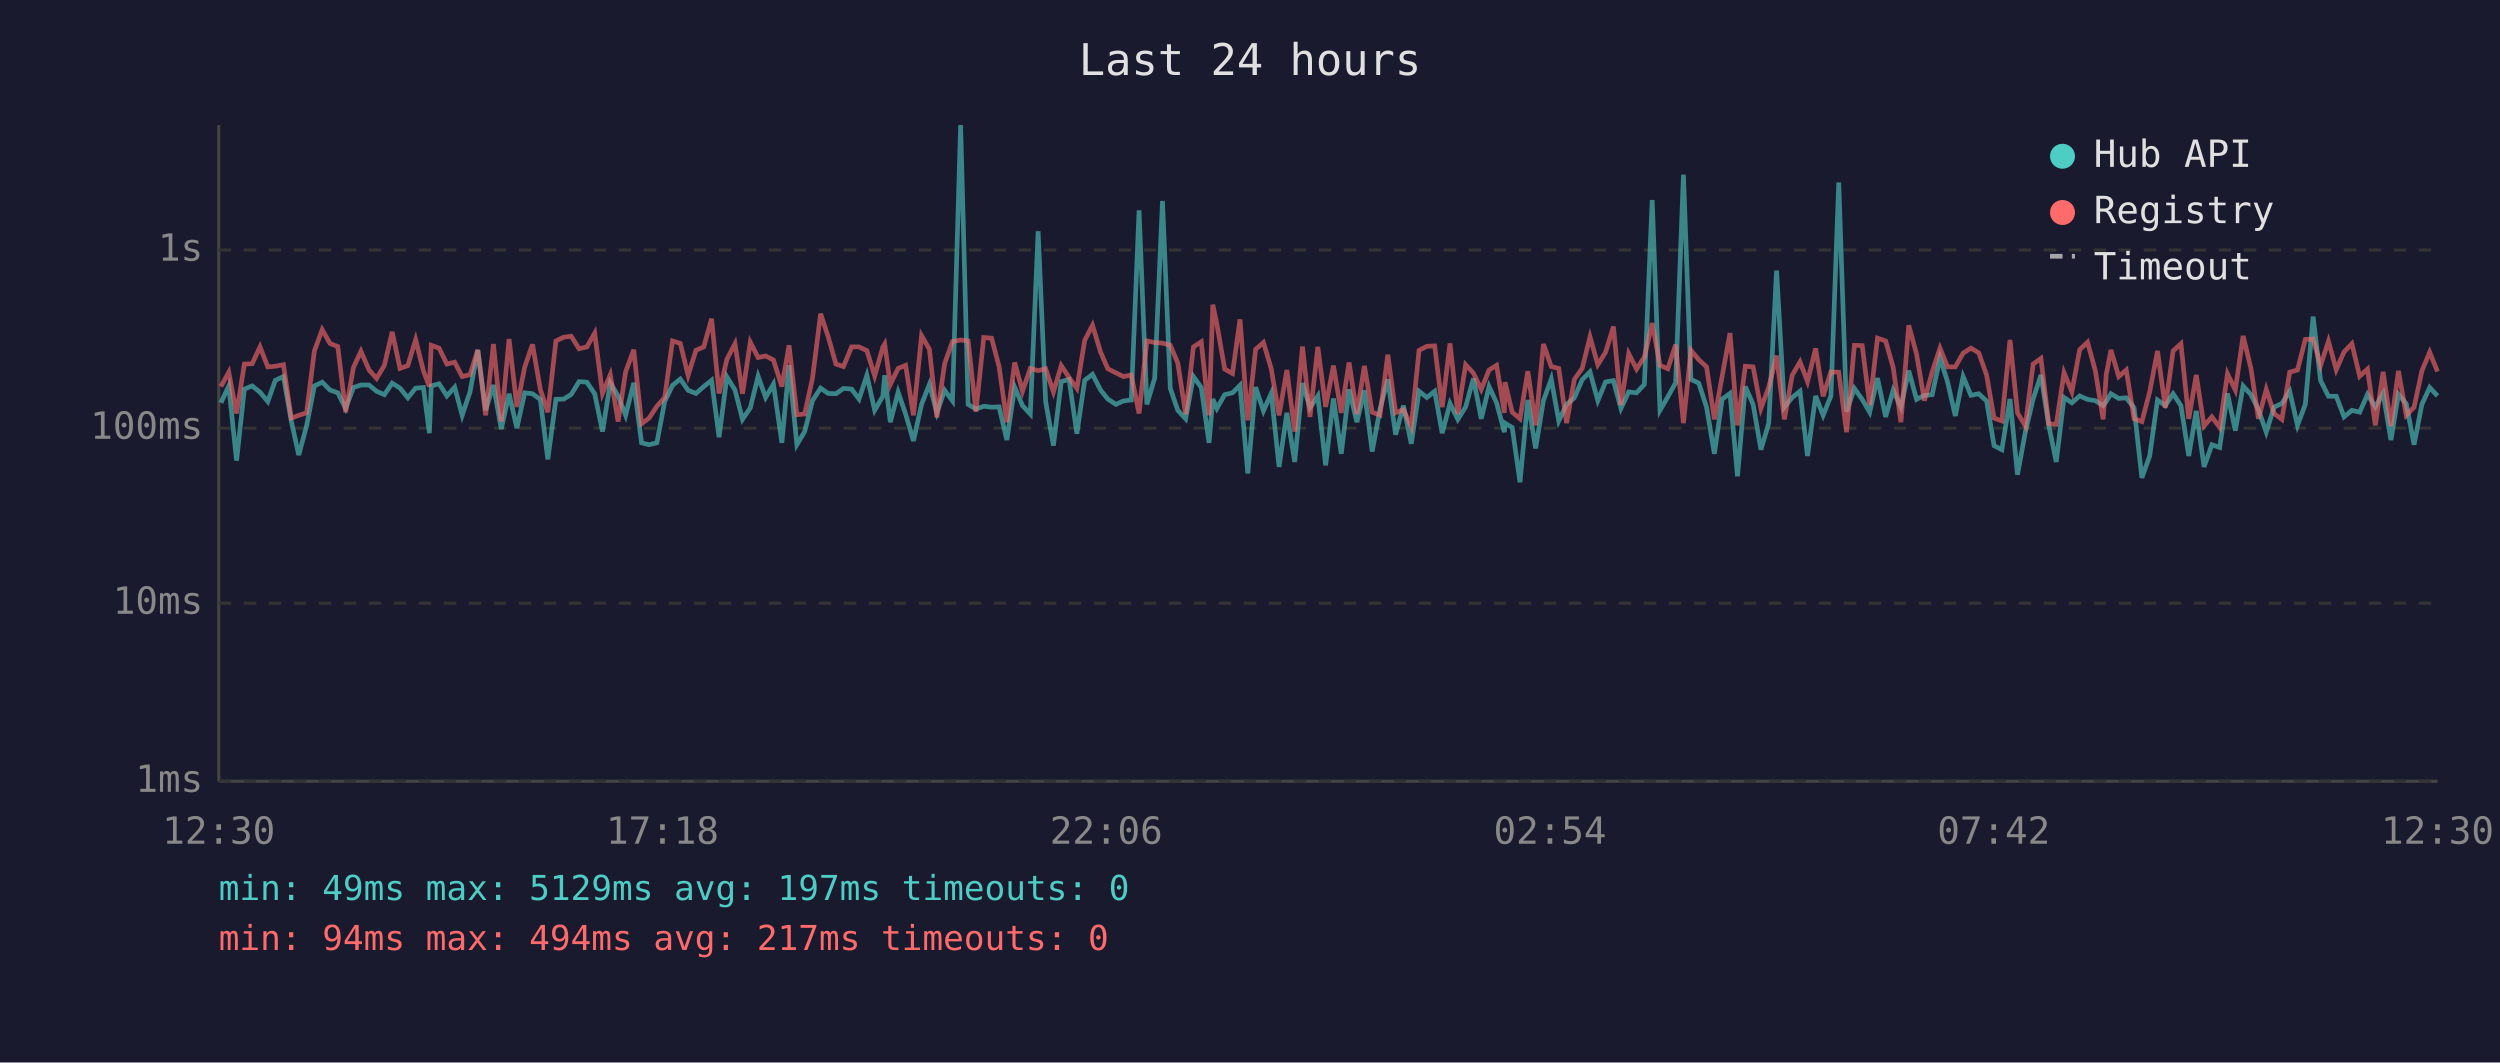
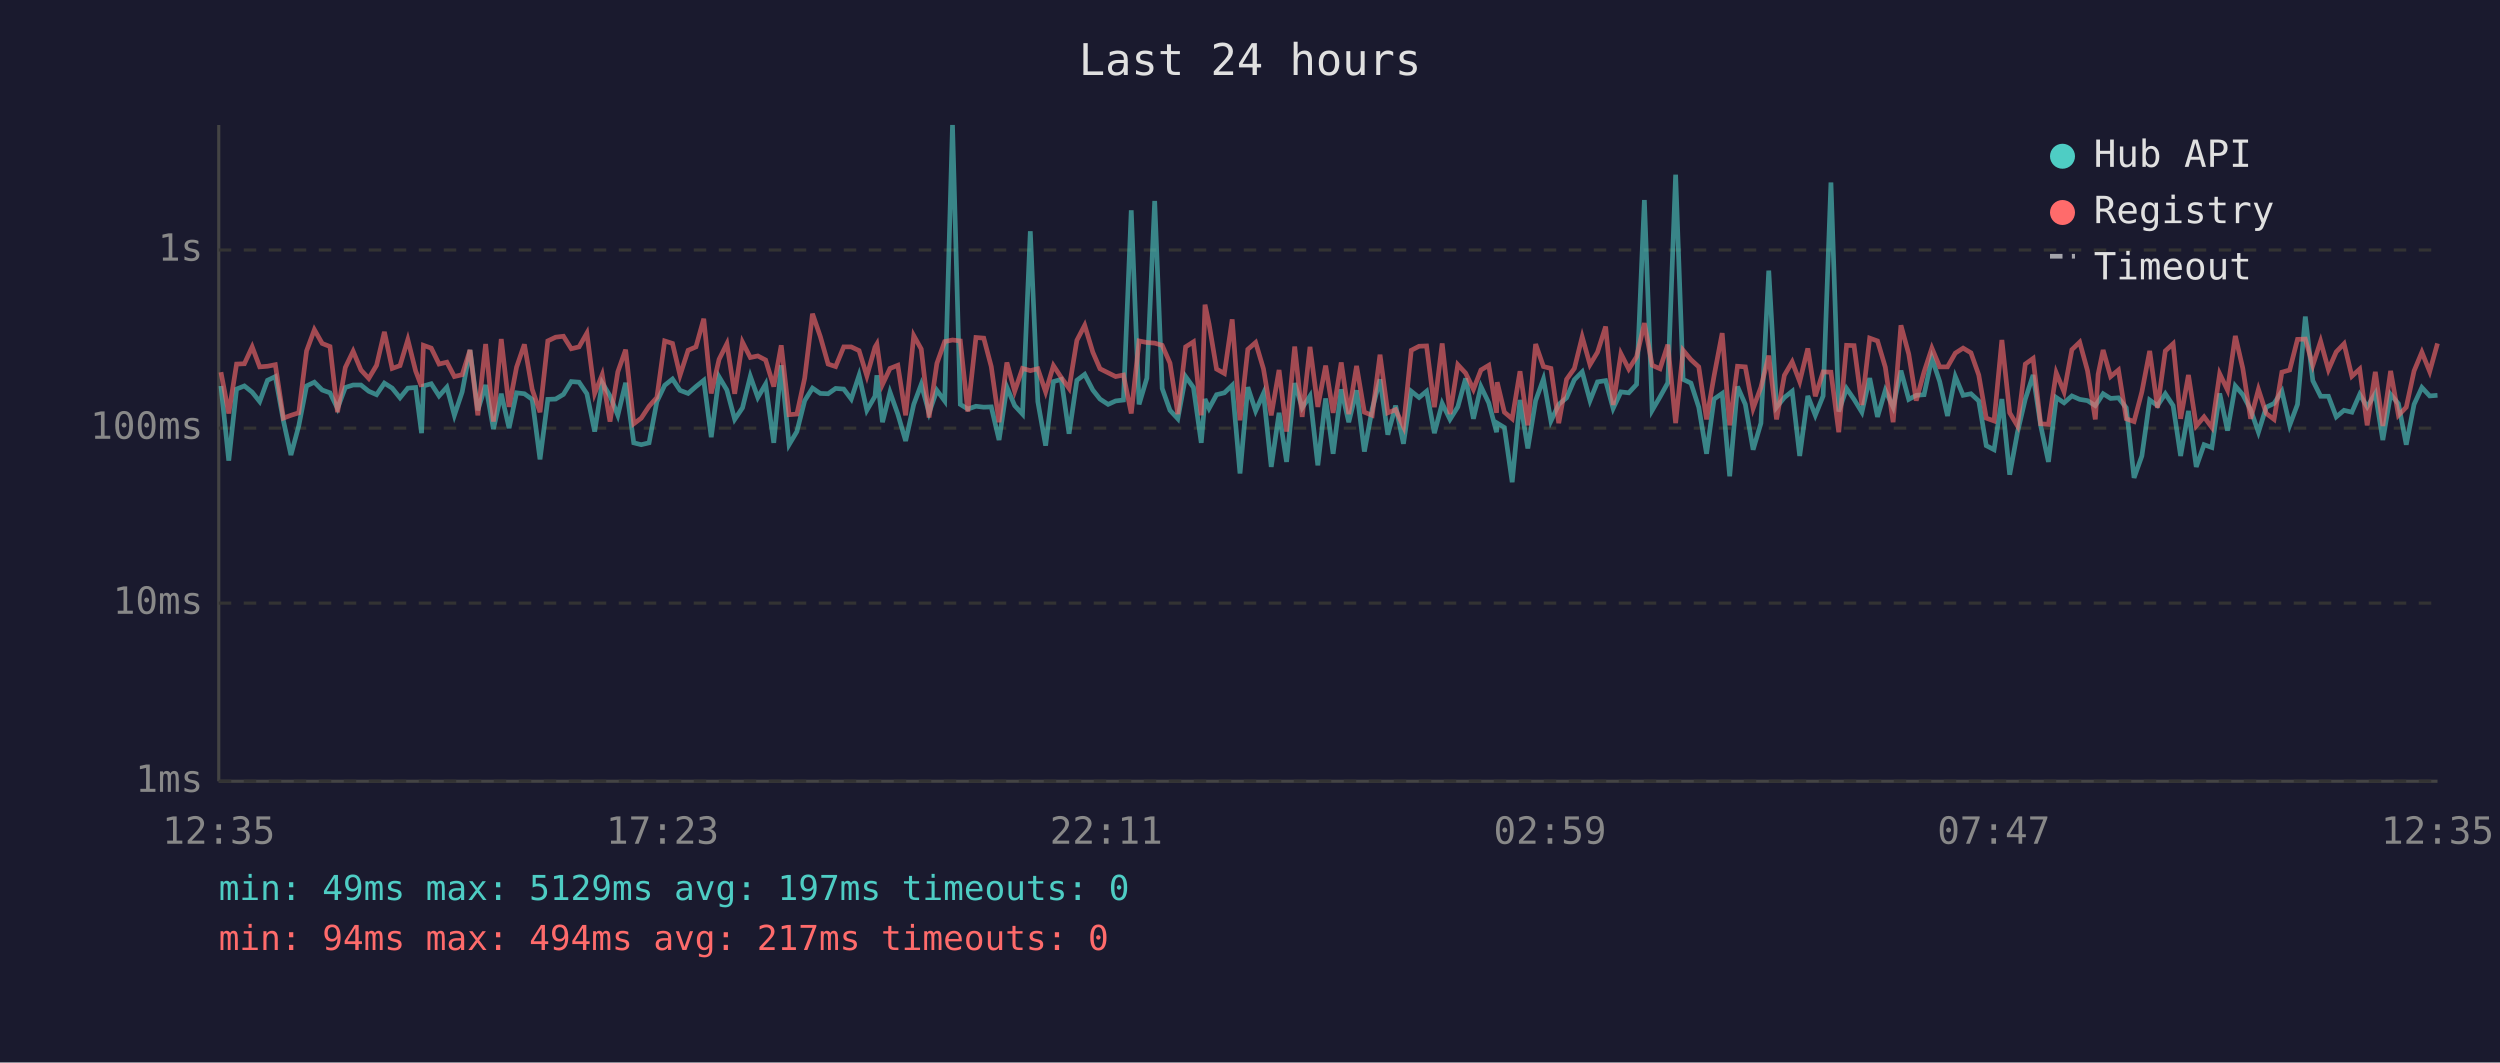
<svg xmlns="http://www.w3.org/2000/svg" viewBox="0 0 800 340" font-family="monospace" font-size="12">
  <rect width="800" height="340" fill="#1a1a2e" />
  <text x="400" y="24" fill="#e0e0e0" font-size="14" text-anchor="middle">Last 24 hours</text>
  <line x1="70" y1="40" x2="70" y2="250" stroke="#444" stroke-width="1" />
  <line x1="70" y1="250" x2="780" y2="250" stroke="#444" stroke-width="1" />
  <line x1="70" y1="250" x2="780" y2="250" stroke="#333" stroke-width="1" stroke-dasharray="4" />
  <text x="65" y="250" fill="#888" text-anchor="end" dominant-baseline="middle">1ms</text>
  <line x1="70" y1="193" x2="780" y2="193" stroke="#333" stroke-width="1" stroke-dasharray="4" />
  <text x="65" y="193" fill="#888" text-anchor="end" dominant-baseline="middle">10ms</text>
  <line x1="70" y1="137" x2="780" y2="137" stroke="#333" stroke-width="1" stroke-dasharray="4" />
  <text x="65" y="137" fill="#888" text-anchor="end" dominant-baseline="middle">100ms</text>
  <line x1="70" y1="80" x2="780" y2="80" stroke="#333" stroke-width="1" stroke-dasharray="4" />
  <text x="65" y="80" fill="#888" text-anchor="end" dominant-baseline="middle">1s</text>
-   <text x="70" y="270" fill="#888" text-anchor="middle">12:30</text>
-   <text x="212" y="270" fill="#888" text-anchor="middle">17:18</text>
-   <text x="354" y="270" fill="#888" text-anchor="middle">22:06</text>
-   <text x="496" y="270" fill="#888" text-anchor="middle">02:54</text>
-   <text x="638" y="270" fill="#888" text-anchor="middle">07:42</text>
-   <text x="780" y="270" fill="#888" text-anchor="middle">12:30</text>
-   <polyline points="70.7,128.9 73.2,123.5 75.7,147.4 78.2,124.5 80.7,123.5 83.2,125.5 85.7,128.5 88.1,121.7 90.7,120.5 93.2,134.7 95.6,145.6 98.1,136.3 100.6,123.5 103.1,122.3 105.6,124.8 108.1,125.7 110.6,130.7 113.1,124.0 115.5,123.2 118.1,123.2 120.5,125.2 123.0,126.3 125.5,122.6 128.0,124.2 130.5,127.3 133.0,124.2 135.5,124.0 137.4,138.6 138.0,123.5 140.5,122.8 143.0,126.7 145.5,123.9 147.9,132.9 150.4,125.4 152.9,112.0 155.4,131.3 157.9,123.2 160.4,137.3 162.9,126.0 165.4,137.0 167.9,125.7 170.4,126.0 172.9,127.8 175.3,147.0 177.9,127.8 180.4,127.7 182.8,126.2 185.3,122.1 187.8,122.3 190.3,126.0 192.8,138.1 195.3,122.5 197.8,126.7 200.2,132.9 202.8,122.5 205.3,141.7 207.7,142.3 210.2,141.7 212.7,128.5 215.2,123.3 217.7,121.3 220.2,124.9 222.7,125.9 225.2,123.7 227.7,121.7 230.1,139.9 232.6,120.6 235.2,124.8 237.6,134.2 240.1,130.5 242.6,120.4 245.0,127.2 247.5,122.9 250.2,141.7 252.5,116.9 255.0,142.3 257.5,138.1 260.0,128.2 262.6,124.2 265.0,125.9 267.5,126.0 269.9,124.3 272.5,124.5 274.9,127.7 277.4,120.1 279.9,131.3 282.5,126.8 283.1,120.1 284.9,135.1 287.4,125.5 289.8,132.5 292.3,141.1 294.9,129.4 297.4,123.0 299.8,132.1 302.3,124.9 304.8,128.3 307.4,40.0 309.8,129.4 312.3,130.9 314.8,130.0 317.3,130.3 319.7,130.2 322.2,140.8 324.7,123.9 327.2,129.8 329.7,132.5 332.2,74.0 334.6,128.5 337.1,142.6 339.6,122.1 342.1,121.4 344.6,138.8 347.1,121.7 349.6,119.8 352.2,124.8 354.5,127.7 357.1,129.4 359.5,128.3 362.0,128.0 364.5,67.3 367.0,129.4 369.5,121.0 372.0,64.3 374.5,124.3 376.9,131.3 379.4,134.0 381.9,120.5 384.4,124.0 386.9,141.7 388.1,127.7 389.4,130.7 391.9,126.3 394.4,125.7 396.8,123.3 399.3,151.5 401.8,123.9 404.3,131.5 406.8,125.9 409.3,149.4 411.8,132.1 414.3,147.8 416.8,122.6 419.2,130.5 421.7,126.7 424.2,148.9 426.7,127.5 429.2,145.2 431.7,124.6 434.2,135.1 436.6,124.9 439.1,144.5 441.6,130.9 444.1,121.4 446.6,139.1 449.1,129.8 451.6,142.0 454.1,125.2 456.6,127.2 459.1,125.2 461.5,138.6 464.0,129.1 466.5,134.2 469.0,130.2 471.5,121.1 474.0,134.0 476.5,123.7 478.9,128.9 481.4,138.3 481.6,135.4 483.9,136.8 486.4,154.3 488.9,128.0 491.4,143.5 493.9,128.2 496.4,121.3 498.8,134.7 501.3,129.4 503.8,127.3 506.3,121.5 508.8,119.0 511.3,128.2 513.8,122.2 516.3,121.8 518.7,130.7 521.2,125.4 523.7,125.7 526.2,123.0 528.7,64.0 531.2,131.3 533.7,127.0 536.2,122.5 538.7,55.9 541.1,121.4 543.6,122.6 546.1,130.3 548.6,145.2 551.1,127.7 553.6,125.9 556.0,152.4 558.5,123.7 561.0,129.4 563.5,143.9 566.0,135.4 568.5,86.6 571.0,130.3 573.5,127.2 576.0,125.2 578.4,145.9 581.0,126.7 583.4,132.9 585.9,126.7 588.4,58.4 590.9,131.7 593.4,124.3 595.9,127.8 598.3,131.9 600.8,121.0 603.4,133.4 605.8,124.9 608.3,130.3 610.8,118.6 613.3,127.8 615.8,126.5 618.3,126.3 620.8,114.6 623.2,122.1 625.7,133.1 628.2,120.5 630.7,126.5 633.2,126.0 635.7,128.3 638.1,142.6 640.6,143.9 643.2,127.7 645.6,151.9 648.1,138.3 650.6,127.7 653.1,120.0 655.6,136.1 658.0,147.8 660.5,127.2 663.0,128.9 665.5,126.7 668.0,127.8 670.5,128.2 673.0,129.8 674.0,128.5 675.5,126.0 678.0,127.5 680.4,127.3 682.9,130.5 685.4,152.9 687.9,145.9 690.4,128.0 692.9,129.8 695.4,126.0 697.9,129.8 700.4,145.9 702.8,131.5 705.3,149.4 707.8,142.3 710.3,143.2 712.8,125.9 715.3,137.8 717.8,123.5 720.3,126.3 722.7,131.1 725.2,138.3 727.7,130.3 730.2,129.1 732.7,125.2 735.2,136.1 737.7,129.4 740.2,101.3 742.6,121.8 745.1,126.8 747.6,126.8 750.1,133.4 752.6,131.3 755.1,131.9 757.6,126.2 760.1,130.2 762.6,125.9 765.1,140.8 767.5,126.2 770.0,129.2 772.5,142.3 775.0,129.4 777.5,124.0 780.0,126.7" fill="none" stroke="#4ecdc4" stroke-width="1.5" opacity="0.6" />
-   <polyline points="70.7,123.7 73.2,119.1 75.7,132.3 78.2,116.5 80.7,116.4 83.2,111.0 85.7,117.4 88.1,117.2 90.7,116.7 93.2,133.8 95.6,132.9 98.1,132.1 100.6,112.3 103.1,105.5 105.6,109.9 108.1,110.9 110.6,131.9 113.1,117.6 115.5,112.4 118.1,118.4 120.5,121.1 123.0,116.9 125.5,106.2 128.0,117.9 130.5,117.0 133.0,108.7 135.5,118.7 137.4,123.7 138.0,110.5 140.5,111.4 143.0,116.5 145.5,115.9 147.9,120.5 150.4,119.9 152.9,112.0 155.4,132.9 157.9,110.1 160.4,134.9 162.9,108.5 165.4,130.2 167.9,117.5 170.4,110.2 172.9,124.6 175.3,131.9 177.9,109.1 180.4,107.9 182.8,107.6 185.3,111.6 187.8,111.0 190.3,106.6 192.8,125.9 195.3,119.9 197.8,134.9 200.2,119.0 202.8,111.9 205.3,135.6 207.7,133.8 210.2,130.0 212.7,127.2 215.2,109.1 217.7,109.9 220.2,120.1 222.7,112.1 225.2,111.0 227.7,102.0 230.1,125.9 232.6,115.0 235.2,110.0 237.6,126.0 240.1,109.5 242.6,114.4 245.0,113.9 247.5,115.2 250.2,123.7 252.5,110.5 255.0,132.7 257.5,132.5 260.0,121.0 262.6,100.4 265.0,107.7 267.5,116.5 269.9,117.3 272.5,111.0 274.9,111.0 277.4,112.2 279.9,120.3 282.5,111.1 283.1,110.1 284.9,123.0 287.4,117.9 289.8,116.9 292.3,132.9 294.9,107.4 297.4,111.7 299.8,133.6 302.3,116.3 304.8,109.3 307.4,108.8 309.8,109.1 312.3,131.7 314.8,108.0 317.3,108.2 319.7,117.3 322.2,135.1 324.7,116.0 327.2,125.2 329.7,117.9 332.2,118.6 334.6,118.0 337.1,125.4 339.6,117.0 342.1,120.8 344.6,124.3 347.1,108.9 349.6,104.1 352.2,112.7 354.5,118.0 357.1,119.3 359.5,120.5 362.0,120.0 364.5,132.3 367.0,109.1 369.5,109.6 372.0,109.8 374.5,110.5 376.9,116.2 379.4,132.5 381.9,111.0 384.4,109.4 386.9,132.9 388.1,97.5 389.4,103.7 391.9,118.1 394.4,119.5 396.8,102.2 399.3,134.5 401.8,111.8 404.3,109.6 406.8,118.0 409.3,132.9 411.8,118.4 414.3,138.1 416.8,110.9 419.2,133.4 421.7,111.0 424.2,130.2 426.7,117.0 429.2,132.1 431.7,116.0 434.2,132.5 436.6,117.1 439.1,131.9 441.6,132.9 444.1,113.5 446.6,132.1 449.1,131.1 451.6,136.5 454.1,112.1 456.6,110.8 459.1,110.7 461.5,130.3 464.0,109.9 466.5,132.5 469.0,116.7 471.5,119.4 474.0,124.6 476.5,118.4 478.9,116.9 481.4,132.1 481.6,122.3 483.9,131.9 486.4,134.0 488.9,118.8 491.4,136.1 493.9,110.1 496.4,117.3 498.8,117.9 501.3,135.4 503.8,121.4 506.3,117.9 508.8,107.8 511.3,116.7 513.8,112.7 516.3,104.5 518.7,129.6 521.2,113.2 523.7,118.1 526.2,114.2 528.7,103.4 531.2,116.9 533.7,118.0 536.2,110.3 538.7,135.4 541.1,112.1 543.6,115.1 546.1,117.4 548.6,134.2 551.1,120.3 553.6,106.6 556.0,136.1 558.5,117.2 561.0,117.4 563.5,130.7 566.0,123.9 568.5,113.8 571.0,134.2 573.5,120.1 576.0,115.8 578.4,122.1 581.0,111.5 583.4,126.8 585.9,119.0 588.4,119.1 590.9,138.3 593.4,110.5 595.9,110.6 598.3,129.6 600.8,108.2 603.4,109.1 605.8,117.5 608.3,135.1 610.8,104.1 613.3,113.3 615.8,128.2 618.3,119.0 620.8,111.4 623.2,117.4 625.7,117.4 628.2,113.0 630.7,111.4 633.2,112.9 635.7,120.0 638.1,133.8 640.6,134.7 643.2,108.8 645.6,132.1 648.1,136.3 650.6,116.5 653.1,114.7 655.6,135.6 658.0,135.8 660.5,119.3 663.0,125.4 665.5,111.9 668.0,109.5 670.5,118.6 673.0,134.2 674.0,119.8 675.5,112.0 678.0,120.5 680.4,118.4 682.9,134.0 685.4,134.9 687.9,125.4 690.4,112.3 692.9,130.5 695.4,112.3 697.9,110.0 700.4,134.0 702.8,120.0 705.3,136.3 707.8,133.4 710.3,136.8 712.8,119.6 715.3,124.8 717.8,107.5 720.3,117.9 722.7,134.0 725.2,124.6 727.7,132.3 730.2,134.2 732.7,119.1 735.2,118.4 737.7,108.6 740.2,108.5 742.6,116.9 745.1,109.2 747.6,118.3 750.1,112.6 752.6,110.0 755.1,120.4 757.6,118.1 760.1,136.1 762.6,119.0 765.1,136.3 767.5,118.7 770.0,132.9 772.5,130.3 775.0,118.7 777.5,112.7 780.0,118.9" fill="none" stroke="#ff6b6b" stroke-width="1.5" opacity="0.6" />
+   <text x="70" y="270" fill="#888" text-anchor="middle">12:35</text>
+   <text x="212" y="270" fill="#888" text-anchor="middle">17:23</text>
+   <text x="354" y="270" fill="#888" text-anchor="middle">22:11</text>
+   <text x="496" y="270" fill="#888" text-anchor="middle">02:59</text>
+   <text x="638" y="270" fill="#888" text-anchor="middle">07:47</text>
+   <text x="780" y="270" fill="#888" text-anchor="middle">12:35</text>
+   <polyline points="70.7,123.5 73.2,147.4 75.7,124.5 78.2,123.5 80.7,125.5 83.1,128.5 85.6,121.7 88.1,120.5 90.7,134.7 93.1,145.6 95.6,136.3 98.1,123.5 100.6,122.3 103.1,124.8 105.6,125.7 108.0,130.7 110.5,124.0 113.0,123.2 115.5,123.2 118.0,125.2 120.5,126.3 123.0,122.6 125.5,124.2 128.0,127.3 130.5,124.2 133.0,124.0 134.9,138.6 135.5,123.5 138.0,122.8 140.5,126.7 143.0,123.9 145.4,132.9 147.9,125.4 150.4,112.0 152.9,131.3 155.4,123.2 157.9,137.3 160.4,126.0 162.9,137.0 165.3,125.7 167.8,126.0 170.3,127.8 172.8,147.0 175.3,127.8 177.8,127.7 180.3,126.2 182.8,122.1 185.3,122.3 187.8,126.0 190.3,138.1 192.7,122.5 195.2,126.7 197.7,132.9 200.2,122.5 202.8,141.7 205.2,142.3 207.7,141.7 210.2,128.5 212.7,123.3 215.2,121.3 217.6,124.9 220.2,125.9 222.7,123.7 225.2,121.7 227.6,139.9 230.1,120.6 232.6,124.8 235.1,134.2 237.6,130.5 240.1,120.4 242.5,127.2 245.0,122.9 247.6,141.7 250.0,116.9 252.5,142.3 255.0,138.1 257.5,128.2 260.0,124.2 262.5,125.9 265.0,126.0 267.4,124.3 270.0,124.5 272.4,127.7 274.9,120.1 277.4,131.3 280.0,126.8 280.6,120.1 282.4,135.1 284.8,125.5 287.3,132.5 289.8,141.1 292.4,129.4 294.8,123.0 297.3,132.1 299.8,124.9 302.3,128.3 304.8,40.0 307.3,129.4 309.7,130.9 312.3,130.0 314.8,130.3 317.2,130.2 319.7,140.8 322.2,123.9 324.7,129.8 327.2,132.5 329.7,74.0 332.1,128.5 334.6,142.6 337.1,122.1 339.6,121.4 342.1,138.8 344.6,121.7 347.1,119.8 349.7,124.8 352.0,127.7 354.6,129.4 357.0,128.3 359.5,128.0 362.0,67.3 364.5,129.4 367.0,121.0 369.5,64.3 371.9,124.3 374.4,131.3 376.9,134.0 379.4,120.5 381.9,124.0 384.4,141.7 385.6,127.7 386.9,130.7 389.3,126.3 391.8,125.7 394.3,123.3 396.8,151.5 399.3,123.9 401.8,131.5 404.3,125.9 406.8,149.4 409.3,132.1 411.7,147.8 414.3,122.6 416.7,130.5 419.2,126.7 421.7,148.9 424.2,127.5 426.6,145.2 429.2,124.6 431.6,135.1 434.1,124.9 436.6,144.5 439.1,130.9 441.6,121.4 444.1,139.1 446.6,129.8 449.1,142.0 451.6,125.2 454.1,127.2 456.5,125.2 459.0,138.6 461.5,129.1 464.0,134.2 466.5,130.2 469.0,121.1 471.5,134.0 473.9,123.7 476.4,128.9 478.9,138.3 479.1,135.4 481.4,136.8 483.9,154.3 486.4,128.0 488.9,143.5 491.4,128.2 493.9,121.3 496.3,134.7 498.8,129.4 501.3,127.3 503.8,121.5 506.3,119.0 508.8,128.2 511.2,122.2 513.8,121.8 516.2,130.7 518.7,125.4 521.2,125.7 523.7,123.0 526.2,64.0 528.7,131.3 531.2,127.0 533.7,122.5 536.2,55.9 538.6,121.4 541.1,122.6 543.6,130.3 546.1,145.2 548.5,127.7 551.1,125.9 553.5,152.4 556.0,123.7 558.5,129.4 561.0,143.9 563.5,135.4 566.0,86.6 568.5,130.3 571.0,127.2 573.5,125.2 575.9,145.9 578.5,126.7 580.9,132.9 583.4,126.7 585.9,58.4 588.4,131.7 590.9,124.3 593.3,127.8 595.8,131.9 598.3,121.0 600.8,133.4 603.3,124.9 605.8,130.3 608.3,118.6 610.8,127.8 613.2,126.5 615.7,126.3 618.2,114.6 620.7,122.1 623.2,133.1 625.7,120.5 628.2,126.5 630.7,126.0 633.2,128.3 635.6,142.6 638.1,143.9 640.6,127.7 643.1,151.9 645.6,138.3 648.1,127.7 650.6,120.0 653.0,136.1 655.5,147.8 658.0,127.2 660.5,128.9 663.0,126.7 665.5,127.8 668.0,128.2 670.5,129.8 671.4,128.5 673.0,126.0 675.4,127.5 677.9,127.3 680.4,130.5 682.9,152.9 685.4,145.9 687.9,128.0 690.4,129.8 692.9,126.0 695.4,129.8 697.8,145.9 700.3,131.5 702.8,149.4 705.3,142.3 707.8,143.2 710.3,125.9 712.8,137.8 715.3,123.5 717.7,126.3 720.2,131.1 722.7,138.3 725.2,130.3 727.7,129.1 730.2,125.2 732.7,136.1 735.2,129.4 737.7,101.3 740.1,121.8 742.6,126.8 745.1,126.8 747.6,133.4 750.1,131.3 752.6,131.9 755.1,126.2 757.5,130.2 760.1,125.9 762.5,140.8 765.0,126.2 767.5,129.2 770.0,142.3 772.5,129.4 775.0,124.0 777.5,126.7 780.0,126.5" fill="none" stroke="#4ecdc4" stroke-width="1.5" opacity="0.6" />
+   <polyline points="70.7,119.1 73.2,132.3 75.7,116.5 78.2,116.4 80.7,111.0 83.1,117.4 85.6,117.2 88.1,116.7 90.7,133.8 93.1,132.9 95.6,132.1 98.1,112.3 100.6,105.5 103.1,109.9 105.6,110.9 108.0,131.9 110.5,117.6 113.0,112.4 115.5,118.4 118.0,121.1 120.5,116.9 123.0,106.2 125.5,117.9 128.0,117.0 130.5,108.7 133.0,118.7 134.9,123.7 135.5,110.5 138.0,111.4 140.5,116.5 143.0,115.9 145.4,120.5 147.9,119.9 150.4,112.0 152.9,132.9 155.4,110.1 157.9,134.9 160.4,108.5 162.9,130.2 165.3,117.5 167.8,110.2 170.3,124.6 172.8,131.9 175.3,109.1 177.8,107.9 180.3,107.6 182.8,111.6 185.3,111.0 187.8,106.6 190.3,125.9 192.7,119.9 195.2,134.9 197.7,119.0 200.2,111.9 202.8,135.6 205.2,133.8 207.7,130.0 210.2,127.2 212.7,109.1 215.2,109.9 217.6,120.1 220.2,112.1 222.7,111.0 225.2,102.0 227.6,125.9 230.1,115.0 232.6,110.0 235.1,126.0 237.6,109.5 240.1,114.4 242.5,113.9 245.0,115.2 247.6,123.7 250.0,110.5 252.5,132.7 255.0,132.5 257.5,121.0 260.0,100.4 262.5,107.7 265.0,116.5 267.4,117.3 270.0,111.0 272.4,111.0 274.9,112.2 277.4,120.3 280.0,111.1 280.6,110.1 282.4,123.0 284.8,117.9 287.3,116.9 289.8,132.9 292.4,107.4 294.8,111.7 297.3,133.6 299.8,116.3 302.3,109.3 304.8,108.8 307.3,109.1 309.7,131.7 312.3,108.0 314.8,108.2 317.2,117.3 319.7,135.1 322.2,116.0 324.7,125.2 327.2,117.9 329.7,118.6 332.1,118.0 334.6,125.4 337.1,117.0 339.6,120.8 342.1,124.3 344.6,108.9 347.1,104.1 349.7,112.7 352.0,118.0 354.6,119.3 357.0,120.5 359.5,120.0 362.0,132.3 364.5,109.1 367.0,109.6 369.5,109.8 371.9,110.5 374.4,116.2 376.9,132.5 379.4,111.0 381.9,109.4 384.4,132.9 385.6,97.5 386.9,103.7 389.3,118.1 391.8,119.5 394.3,102.2 396.8,134.5 399.3,111.8 401.8,109.6 404.3,118.0 406.8,132.9 409.3,118.4 411.7,138.1 414.3,110.9 416.7,133.4 419.2,111.0 421.7,130.2 424.2,117.0 426.6,132.1 429.2,116.0 431.6,132.5 434.1,117.1 436.6,131.9 439.1,132.9 441.6,113.5 444.1,132.1 446.6,131.1 449.1,136.5 451.6,112.1 454.1,110.8 456.5,110.7 459.0,130.3 461.5,109.9 464.0,132.5 466.5,116.7 469.0,119.4 471.5,124.6 473.9,118.4 476.4,116.9 478.9,132.1 479.1,122.3 481.4,131.9 483.9,134.0 486.4,118.8 488.9,136.1 491.4,110.1 493.9,117.3 496.3,117.9 498.8,135.4 501.3,121.4 503.8,117.9 506.3,107.8 508.8,116.7 511.2,112.7 513.8,104.5 516.2,129.6 518.7,113.2 521.2,118.1 523.7,114.2 526.2,103.4 528.7,116.9 531.2,118.0 533.7,110.3 536.2,135.4 538.6,112.1 541.1,115.1 543.6,117.4 546.1,134.2 548.5,120.3 551.1,106.6 553.5,136.1 556.0,117.2 558.5,117.4 561.0,130.7 563.5,123.9 566.0,113.8 568.5,134.2 571.0,120.1 573.5,115.8 575.9,122.1 578.5,111.5 580.9,126.8 583.4,119.0 585.9,119.1 588.4,138.3 590.9,110.5 593.3,110.6 595.8,129.6 598.3,108.2 600.8,109.1 603.3,117.5 605.8,135.1 608.3,104.1 610.8,113.3 613.2,128.2 615.7,119.0 618.2,111.4 620.7,117.4 623.2,117.4 625.7,113.0 628.2,111.4 630.7,112.9 633.2,120.0 635.6,133.8 638.1,134.7 640.6,108.8 643.1,132.1 645.6,136.3 648.1,116.5 650.6,114.7 653.0,135.6 655.5,135.8 658.0,119.3 660.5,125.4 663.0,111.9 665.5,109.5 668.0,118.6 670.5,134.2 671.4,119.8 673.0,112.0 675.4,120.5 677.9,118.4 680.4,134.0 682.9,134.9 685.4,125.4 687.9,112.3 690.4,130.5 692.9,112.3 695.4,110.0 697.8,134.0 700.3,120.0 702.8,136.3 705.3,133.4 707.8,136.8 710.3,119.6 712.8,124.8 715.3,107.5 717.7,117.9 720.2,134.0 722.7,124.6 725.2,132.3 727.7,134.2 730.2,119.1 732.7,118.4 735.2,108.6 737.7,108.5 740.1,116.9 742.6,109.2 745.1,118.3 747.6,112.6 750.1,110.0 752.6,120.4 755.1,118.1 757.5,136.1 760.1,119.0 762.5,136.3 765.0,118.7 767.5,132.9 770.0,130.3 772.5,118.7 775.0,112.7 777.5,118.9 780.0,109.9" fill="none" stroke="#ff6b6b" stroke-width="1.5" opacity="0.6" />
  <circle cx="660" cy="50" r="4" fill="#4ecdc4" />
  <text x="670" y="50" fill="#e0e0e0" dominant-baseline="middle">Hub API</text>
  <circle cx="660" cy="68" r="4" fill="#ff6b6b" />
  <text x="670" y="68" fill="#e0e0e0" dominant-baseline="middle">Registry</text>
  <line x1="656" y1="82" x2="664" y2="82" stroke="#e0e0e0" stroke-width="1.5" stroke-dasharray="4,3" opacity="0.7" />
  <text x="670" y="86" fill="#e0e0e0" dominant-baseline="middle">Timeout</text>
  <text x="70" y="288" fill="#4ecdc4" font-size="11">min: 49ms  max: 5129ms  avg: 197ms  timeouts: 0</text>
  <text x="70" y="304" fill="#ff6b6b" font-size="11">min: 94ms  max: 494ms  avg: 217ms  timeouts: 0</text>
</svg>
